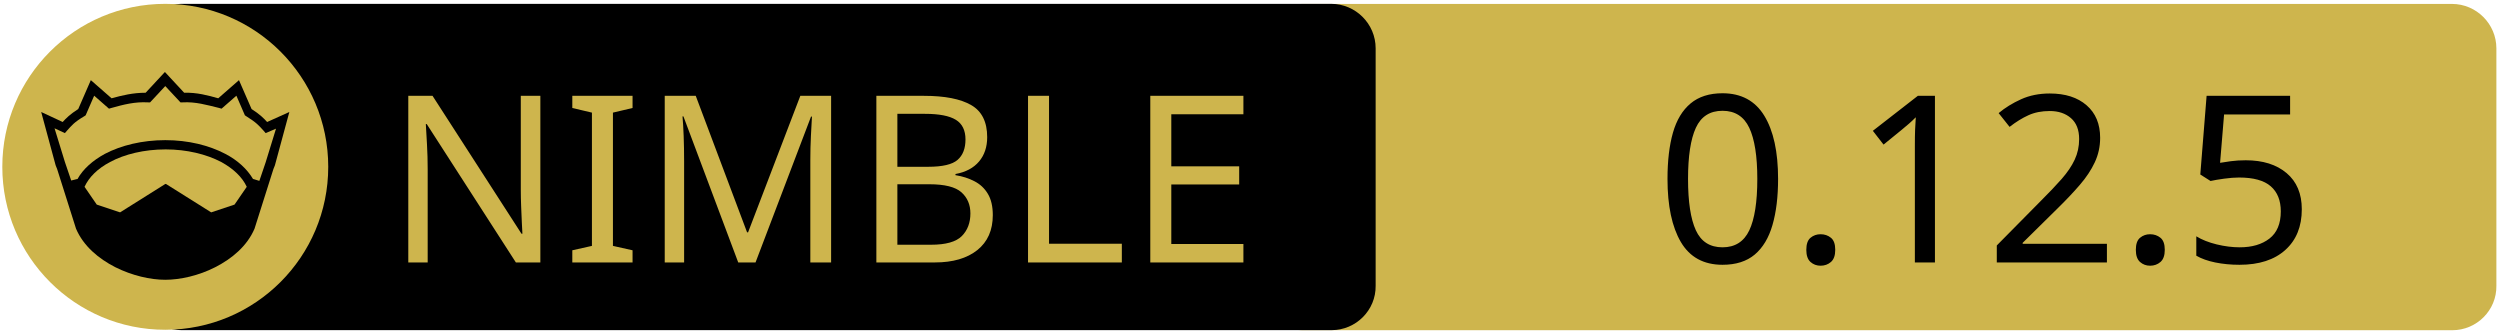
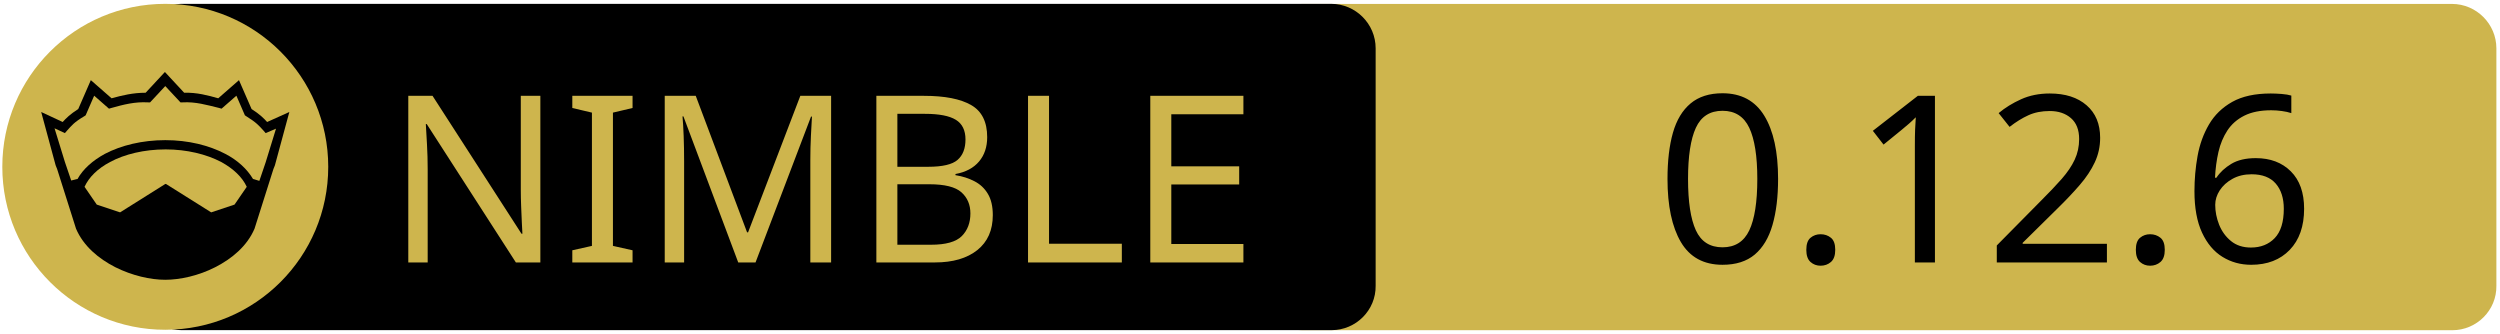
<svg xmlns="http://www.w3.org/2000/svg" xmlns:xlink="http://www.w3.org/1999/xlink" width="675" height="90" xml:space="preserve" version="1.1">
  <a xlink:href="https://github.com/nim-lang/atlas">
    <g>
      <path fill="#CEB54D" id="svg_15" d="m662.123,89.159l-310.5,0c-6.6,0 -12,-5.4 -12,-12l0,-64.1c0,-6.6 5.4,-12 12,-12l310.4,0c6.6,0 12,5.4 12,12l0,64.1c0.1,6.6 -5.3,12 -11.9,12z" />
      <path id="svg_1" d="m359.524,89.139l-310.5,0c-6.6,0 -12,-5.4 -12,-12l0,-64.1c0,-6.6 5.4,-12 12,-12l310.4,0c6.6,0 12,5.4 12,12l0,64.1c0.1,6.6 -5.3,12 -11.9,12z" />
      <rect id="svg_2" fill="none" height="45.9" width="315.3" class="st0" y="24.539" x="60.224" />
      <circle id="svg_4" fill="#CEB54D" r="44" cy="45.039" cx="44.624" class="st1" />
      <g id="XMLID_4_">
        <path id="svg_5" d="m78.124,30.239l-3.9,14.4l-0.4,1l-5.1,16.1c0,0 0,0 0,0c-2,4.7 -6.1,8.1 -10.6,10.4c-4.5,2.3 -9.5,3.4 -13.5,3.4c-4,0 -8.9,-1.1 -13.5,-3.4c-4.5,-2.3 -8.6,-5.7 -10.6,-10.4c0,0 0,0 0,0l-5.1,-16.1l-0.4,-1l-3.9,-14.4l5.8,2.7c0.9,-1 2,-2.1 4.2,-3.5l3.4,-7.8l5.6,4.9c2.9,-0.8 5.8,-1.5 9.2,-1.5l5.2,-5.6l5.2,5.6c3.4,-0.1 6.4,0.7 9.2,1.5l5.6,-4.9l3.4,7.8c2.2,1.4 3.3,2.5 4.2,3.5l6,-2.7z" />
        <g id="XMLID_6_">
          <g id="svg_6">
            <path id="svg_7" fill="#CEB54D" d="m66.624,50.439l-3.3,4.8l-6.3,2.1l-12.1,-7.6c-0.1,-0.1 -0.3,-0.1 -0.4,0l-12.1,7.6l-6.3,-2.1l-3.3,-4.8c1.2,-2.6 3.5,-4.9 6.9,-6.7c3.9,-2.1 9.2,-3.4 15,-3.4c5.7,0 11,1.3 15,3.4c3.3,1.8 5.7,4.1 6.9,6.7z" class="st1" />
          </g>
          <g id="svg_8" />
        </g>
        <g id="XMLID_5_">
          <g id="svg_9">
            <path id="svg_10" fill="#CEB54D" d="m74.524,34.739l-2.8,9.1l-1.7,5l-1.6,-0.5c0,0 -0.1,0 -0.1,0c-1.6,-2.7 -4.2,-5.1 -7.5,-6.8c-4.4,-2.3 -10,-3.7 -16.2,-3.7c-6.2,0 -11.9,1.4 -16.3,3.7c-3.3,1.8 -5.9,4.1 -7.4,6.8c0,0 -0.1,0 -0.1,0l-1.6,0.4l-1.7,-5l-2.8,-9.1l2.8,1.3l0.6,-0.7c1.2,-1.3 1.8,-2.2 4.7,-3.9l0.3,-0.2l2.3,-5.3l4,3.5l0.7,-0.2c3.2,-0.9 6.3,-1.7 9.8,-1.5l0.6,0l4.1,-4.4l4.1,4.4l0.6,0c3.5,-0.2 6.5,0.7 9.8,1.5l0.7,0.2l4,-3.5l2.3,5.3l0.3,0.2c2.9,1.8 3.5,2.6 4.7,3.9l0.6,0.7l2.8,-1.2z" class="st1" />
          </g>
          <g id="svg_11" />
        </g>
      </g>
      <text x="-442" y="-350.021" id="svg_16" font-size="63px" font-family="'PT Sans Caption', 'Tahoma', 'Helvetica Neue Medium', 'PT Sans', sans-serif" fill="#CEB54D" class="st1 st2 st3" transform="matrix(1 0 0 1 546.13 420.879)">NIMBLE</text>
-       <text x="-99.0" y="-350.012" id="svg_17" font-size="63.012px" font-family="'PT Sans Caption', 'Tahoma', 'Helvetica Neue Medium', 'PT Sans', sans-serif" fill="#000000" class="st1 st2 st3" transform="matrix(1 0 0 1 546.13 420.879)">0.12.5</text>
+       <text x="-99.0" y="-350.012" id="svg_17" font-size="63.012px" font-family="'PT Sans Caption', 'Tahoma', 'Helvetica Neue Medium', 'PT Sans', sans-serif" fill="#000000" class="st1 st2 st3" transform="matrix(1 0 0 1 546.13 420.879)">0.12.6</text>
    </g>
  </a>
</svg>
